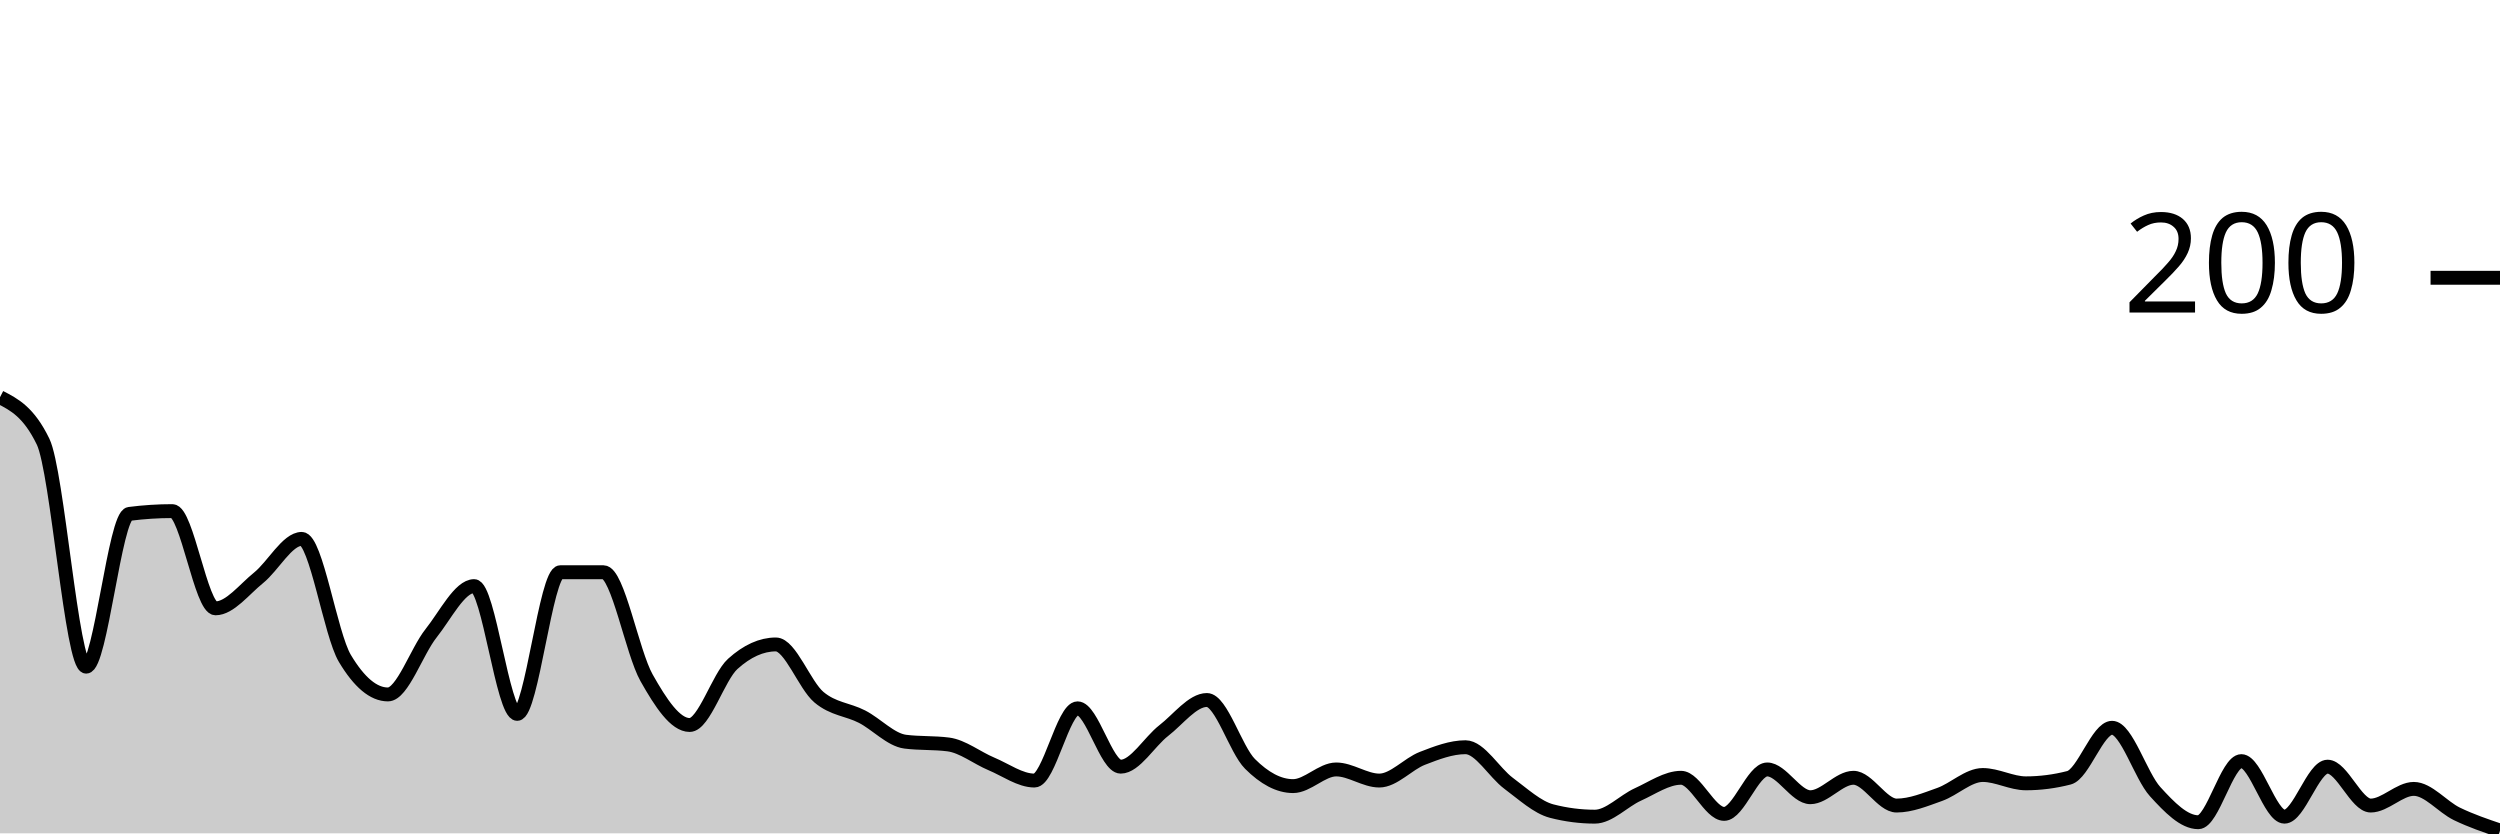
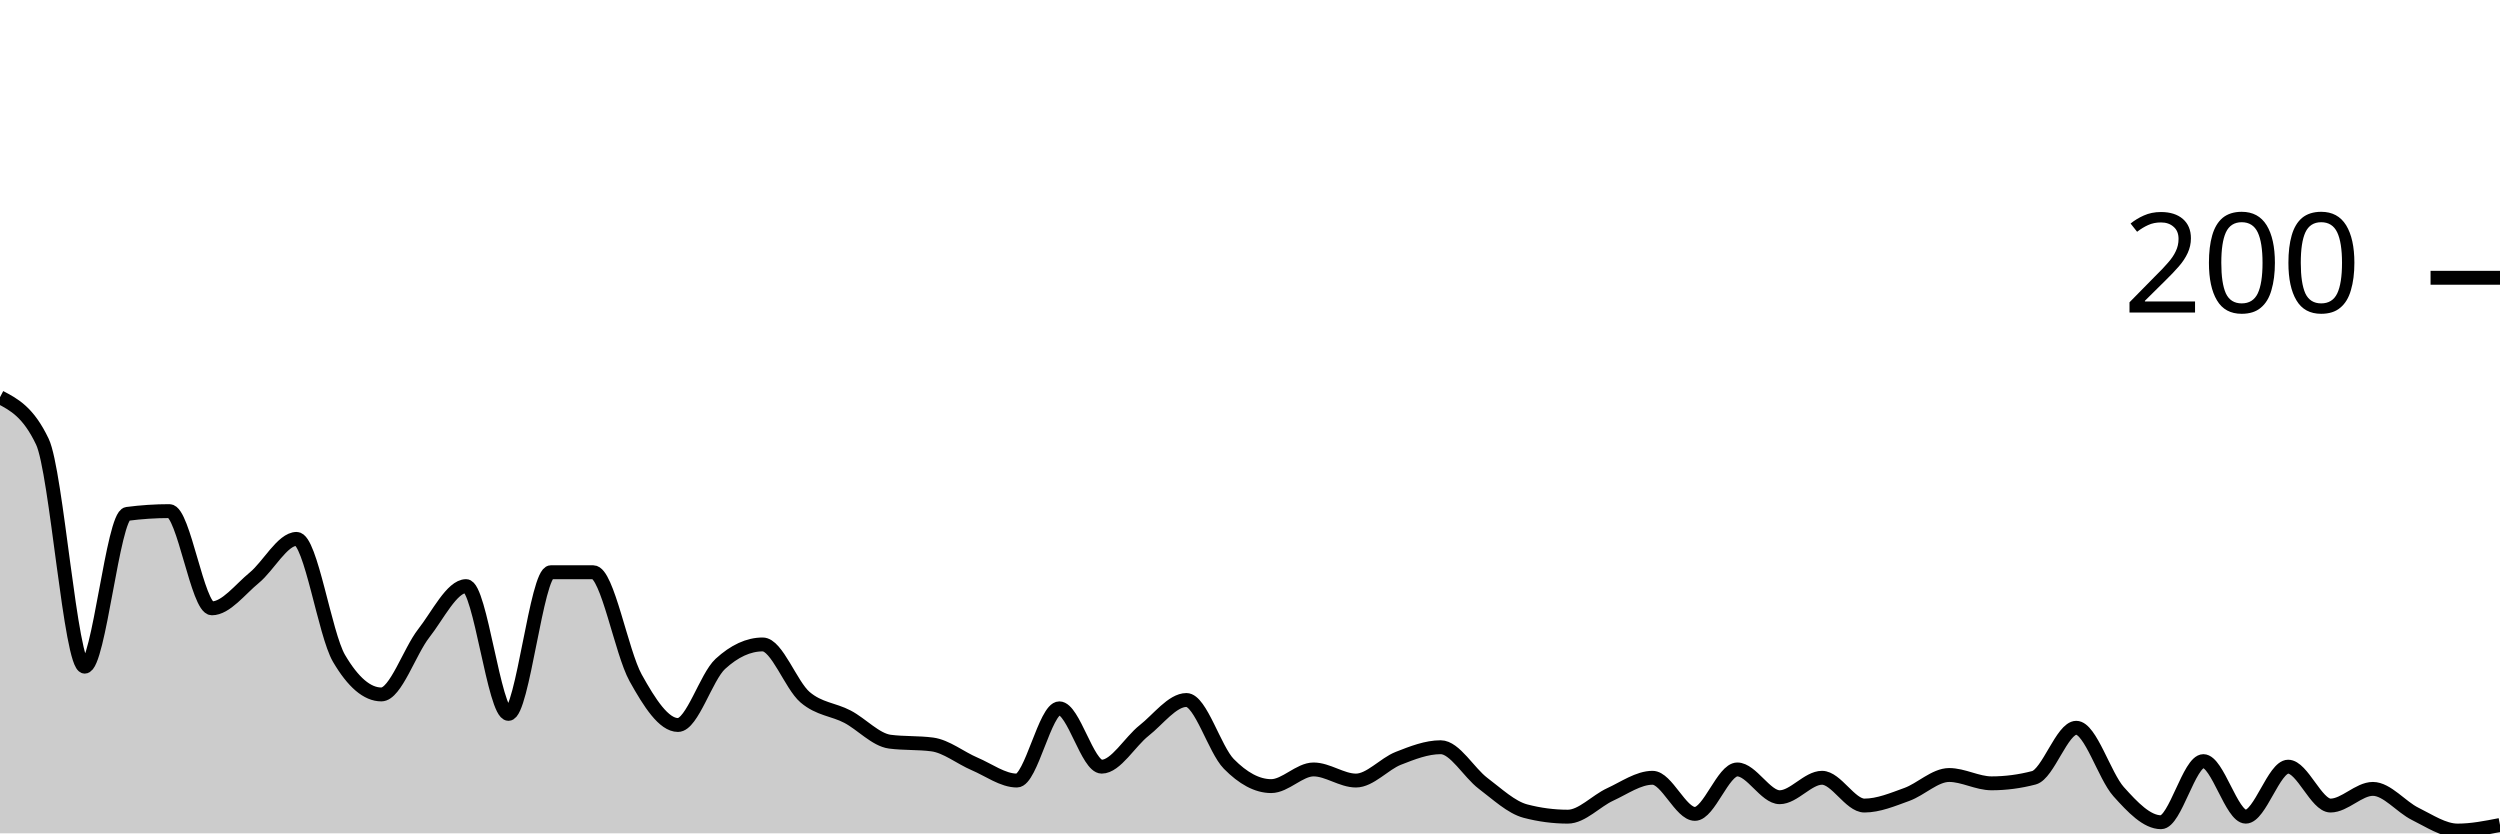
<svg xmlns="http://www.w3.org/2000/svg" viewBox="0 0 180 60">
  <g transform="translate(0,20)">
-     <path class="area" fill="rgba(0, 0, 0, 0.2)" d="M0,8.6C1.034,9.133,2.069,9.667,3.103,11.8C4.138,13.933,5.172,28,6.207,28C7.241,28,8.276,17.133,9.31,17C10.345,16.867,11.379,16.8,12.414,16.8C13.448,16.8,14.483,23.8,15.517,23.8C16.552,23.8,17.586,22.433,18.621,21.6C19.655,20.767,20.69,18.8,21.724,18.8C22.759,18.8,23.793,25.667,24.828,27.4C25.862,29.133,26.897,30,27.931,30C28.966,30,30,26.9,31.034,25.6C32.069,24.3,33.103,22.2,34.138,22.2C35.172,22.2,36.207,31.4,37.241,31.4C38.276,31.4,39.31,21.2,40.345,21.2C41.379,21.2,42.414,21.2,43.448,21.2C44.483,21.2,45.517,26.967,46.552,28.8C47.586,30.633,48.621,32.2,49.655,32.2C50.69,32.2,51.724,28.733,52.759,27.8C53.793,26.867,54.828,26.4,55.862,26.4C56.897,26.4,57.931,29.333,58.966,30.2C60,31.067,61.034,31.067,62.069,31.6C63.103,32.133,64.138,33.267,65.172,33.4C66.207,33.533,67.241,33.467,68.276,33.6C69.31,33.733,70.345,34.567,71.379,35C72.414,35.433,73.448,36.2,74.483,36.2C75.517,36.2,76.552,31,77.586,31C78.621,31,79.655,35.2,80.69,35.2C81.724,35.2,82.759,33.4,83.793,32.6C84.828,31.8,85.862,30.4,86.897,30.4C87.931,30.4,88.966,33.967,90,35C91.034,36.033,92.069,36.6,93.103,36.6C94.138,36.6,95.172,35.4,96.207,35.4C97.241,35.4,98.276,36.2,99.31,36.2C100.345,36.2,101.379,35,102.414,34.6C103.448,34.2,104.483,33.8,105.517,33.8C106.552,33.8,107.586,35.633,108.621,36.4C109.655,37.167,110.69,38.133,111.724,38.4C112.759,38.667,113.793,38.8,114.828,38.8C115.862,38.8,116.897,37.667,117.931,37.2C118.966,36.733,120,36,121.034,36C122.069,36,123.103,38.6,124.138,38.6C125.172,38.6,126.207,35.4,127.241,35.4C128.276,35.4,129.31,37.4,130.345,37.4C131.379,37.4,132.414,36,133.448,36C134.483,36,135.517,38,136.552,38C137.586,38,138.621,37.567,139.655,37.2C140.69,36.833,141.724,35.8,142.759,35.8C143.793,35.8,144.828,36.4,145.862,36.4C146.897,36.4,147.931,36.267,148.966,36C150,35.733,151.034,32.4,152.069,32.4C153.103,32.4,154.138,35.867,155.172,37C156.207,38.133,157.241,39.2,158.276,39.2C159.31,39.2,160.345,34.8,161.379,34.8C162.414,34.8,163.448,38.8,164.483,38.8C165.517,38.8,166.552,35.2,167.586,35.2C168.621,35.2,169.655,38,170.69,38C171.724,38,172.759,36.8,173.793,36.8C174.828,36.8,175.862,38.1,176.897,38.6C177.931,39.1,178.966,39.45,180,39.8L180,40C178.966,40,177.931,40,176.897,40C175.862,40,174.828,40,173.793,40C172.759,40,171.724,40,170.69,40C169.655,40,168.621,40,167.586,40C166.552,40,165.517,40,164.483,40C163.448,40,162.414,40,161.379,40C160.345,40,159.31,40,158.276,40C157.241,40,156.207,40,155.172,40C154.138,40,153.103,40,152.069,40C151.034,40,150,40,148.966,40C147.931,40,146.897,40,145.862,40C144.828,40,143.793,40,142.759,40C141.724,40,140.69,40,139.655,40C138.621,40,137.586,40,136.552,40C135.517,40,134.483,40,133.448,40C132.414,40,131.379,40,130.345,40C129.31,40,128.276,40,127.241,40C126.207,40,125.172,40,124.138,40C123.103,40,122.069,40,121.034,40C120,40,118.966,40,117.931,40C116.897,40,115.862,40,114.828,40C113.793,40,112.759,40,111.724,40C110.69,40,109.655,40,108.621,40C107.586,40,106.552,40,105.517,40C104.483,40,103.448,40,102.414,40C101.379,40,100.345,40,99.31,40C98.276,40,97.241,40,96.207,40C95.172,40,94.138,40,93.103,40C92.069,40,91.034,40,90,40C88.966,40,87.931,40,86.897,40C85.862,40,84.828,40,83.793,40C82.759,40,81.724,40,80.69,40C79.655,40,78.621,40,77.586,40C76.552,40,75.517,40,74.483,40C73.448,40,72.414,40,71.379,40C70.345,40,69.31,40,68.276,40C67.241,40,66.207,40,65.172,40C64.138,40,63.103,40,62.069,40C61.034,40,60,40,58.966,40C57.931,40,56.897,40,55.862,40C54.828,40,53.793,40,52.759,40C51.724,40,50.69,40,49.655,40C48.621,40,47.586,40,46.552,40C45.517,40,44.483,40,43.448,40C42.414,40,41.379,40,40.345,40C39.31,40,38.276,40,37.241,40C36.207,40,35.172,40,34.138,40C33.103,40,32.069,40,31.034,40C30,40,28.966,40,27.931,40C26.897,40,25.862,40,24.828,40C23.793,40,22.759,40,21.724,40C20.69,40,19.655,40,18.621,40C17.586,40,16.552,40,15.517,40C14.483,40,13.448,40,12.414,40C11.379,40,10.345,40,9.31,40C8.276,40,7.241,40,6.207,40C5.172,40,4.138,40,3.103,40C2.069,40,1.034,40,0,40Z" />
-     <path class="line" stroke="black" fill="none" d="M0,8.6C1.034,9.133,2.069,9.667,3.103,11.8C4.138,13.933,5.172,28,6.207,28C7.241,28,8.276,17.133,9.31,17C10.345,16.867,11.379,16.8,12.414,16.8C13.448,16.8,14.483,23.8,15.517,23.8C16.552,23.8,17.586,22.433,18.621,21.6C19.655,20.767,20.69,18.8,21.724,18.8C22.759,18.8,23.793,25.667,24.828,27.4C25.862,29.133,26.897,30,27.931,30C28.966,30,30,26.9,31.034,25.6C32.069,24.3,33.103,22.2,34.138,22.2C35.172,22.2,36.207,31.4,37.241,31.4C38.276,31.4,39.31,21.2,40.345,21.2C41.379,21.2,42.414,21.2,43.448,21.2C44.483,21.2,45.517,26.967,46.552,28.8C47.586,30.633,48.621,32.2,49.655,32.2C50.69,32.2,51.724,28.733,52.759,27.8C53.793,26.867,54.828,26.4,55.862,26.4C56.897,26.4,57.931,29.333,58.966,30.2C60,31.067,61.034,31.067,62.069,31.6C63.103,32.133,64.138,33.267,65.172,33.4C66.207,33.533,67.241,33.467,68.276,33.6C69.31,33.733,70.345,34.567,71.379,35C72.414,35.433,73.448,36.2,74.483,36.2C75.517,36.2,76.552,31,77.586,31C78.621,31,79.655,35.2,80.69,35.2C81.724,35.2,82.759,33.4,83.793,32.6C84.828,31.8,85.862,30.4,86.897,30.4C87.931,30.4,88.966,33.967,90,35C91.034,36.033,92.069,36.6,93.103,36.6C94.138,36.6,95.172,35.4,96.207,35.4C97.241,35.4,98.276,36.2,99.31,36.2C100.345,36.2,101.379,35,102.414,34.6C103.448,34.2,104.483,33.8,105.517,33.8C106.552,33.8,107.586,35.633,108.621,36.4C109.655,37.167,110.69,38.133,111.724,38.4C112.759,38.667,113.793,38.8,114.828,38.8C115.862,38.8,116.897,37.667,117.931,37.2C118.966,36.733,120,36,121.034,36C122.069,36,123.103,38.6,124.138,38.6C125.172,38.6,126.207,35.4,127.241,35.4C128.276,35.4,129.31,37.4,130.345,37.4C131.379,37.4,132.414,36,133.448,36C134.483,36,135.517,38,136.552,38C137.586,38,138.621,37.567,139.655,37.2C140.69,36.833,141.724,35.8,142.759,35.8C143.793,35.8,144.828,36.4,145.862,36.4C146.897,36.4,147.931,36.267,148.966,36C150,35.733,151.034,32.4,152.069,32.4C153.103,32.4,154.138,35.867,155.172,37C156.207,38.133,157.241,39.2,158.276,39.2C159.31,39.2,160.345,34.8,161.379,34.8C162.414,34.8,163.448,38.8,164.483,38.8C165.517,38.8,166.552,35.2,167.586,35.2C168.621,35.2,169.655,38,170.69,38C171.724,38,172.759,36.8,173.793,36.8C174.828,36.8,175.862,38.1,176.897,38.6C177.931,39.1,178.966,39.45,180,39.8" />
+     <path class="area" fill="rgba(0, 0, 0, 0.2)" d="M0,8.6C1.017,9.133,2.034,9.667,3.051,11.8C4.068,13.933,5.085,28,6.102,28C7.119,28,8.136,17.133,9.153,17C10.169,16.867,11.186,16.8,12.203,16.8C13.22,16.8,14.237,23.8,15.254,23.8C16.271,23.8,17.288,22.433,18.305,21.6C19.322,20.767,20.339,18.8,21.356,18.8C22.373,18.8,23.39,25.667,24.407,27.4C25.424,29.133,26.441,30,27.458,30C28.475,30,29.492,26.9,30.508,25.6C31.525,24.3,32.542,22.2,33.559,22.2C34.576,22.2,35.593,31.4,36.61,31.4C37.627,31.4,38.644,21.2,39.661,21.2C40.678,21.2,41.695,21.2,42.712,21.2C43.729,21.2,44.746,26.967,45.763,28.8C46.78,30.633,47.797,32.2,48.814,32.2C49.831,32.2,50.847,28.733,51.864,27.8C52.881,26.867,53.898,26.4,54.915,26.4C55.932,26.4,56.949,29.333,57.966,30.2C58.983,31.067,60,31.067,61.017,31.6C62.034,32.133,63.051,33.267,64.068,33.4C65.085,33.533,66.102,33.467,67.119,33.6C68.136,33.733,69.153,34.567,70.169,35C71.186,35.433,72.203,36.2,73.22,36.2C74.237,36.2,75.254,31,76.271,31C77.288,31,78.305,35.2,79.322,35.2C80.339,35.2,81.356,33.4,82.373,32.6C83.39,31.8,84.407,30.4,85.424,30.4C86.441,30.4,87.458,33.967,88.475,35C89.492,36.033,90.508,36.6,91.525,36.6C92.542,36.6,93.559,35.4,94.576,35.4C95.593,35.4,96.61,36.2,97.627,36.2C98.644,36.2,99.661,35,100.678,34.6C101.695,34.2,102.712,33.8,103.729,33.8C104.746,33.8,105.763,35.633,106.78,36.4C107.797,37.167,108.814,38.133,109.831,38.4C110.847,38.667,111.864,38.8,112.881,38.8C113.898,38.8,114.915,37.667,115.932,37.2C116.949,36.733,117.966,36,118.983,36C120,36,121.017,38.6,122.034,38.6C123.051,38.6,124.068,35.4,125.085,35.4C126.102,35.4,127.119,37.4,128.136,37.4C129.153,37.4,130.169,36,131.186,36C132.203,36,133.22,38,134.237,38C135.254,38,136.271,37.567,137.288,37.2C138.305,36.833,139.322,35.8,140.339,35.8C141.356,35.8,142.373,36.4,143.39,36.4C144.407,36.4,145.424,36.267,146.441,36C147.458,35.733,148.475,32.4,149.492,32.4C150.508,32.4,151.525,35.867,152.542,37C153.559,38.133,154.576,39.2,155.593,39.2C156.61,39.2,157.627,34.8,158.644,34.8C159.661,34.8,160.678,38.8,161.695,38.8C162.712,38.8,163.729,35.2,164.746,35.2C165.763,35.2,166.78,38,167.797,38C168.814,38,169.831,36.8,170.847,36.8C171.864,36.8,172.881,38.1,173.898,38.6C174.915,39.1,175.932,39.8,176.949,39.8C177.966,39.8,178.983,39.6,180,39.4L180,40C178.983,40,177.966,40,176.949,40C175.932,40,174.915,40,173.898,40C172.881,40,171.864,40,170.847,40C169.831,40,168.814,40,167.797,40C166.78,40,165.763,40,164.746,40C163.729,40,162.712,40,161.695,40C160.678,40,159.661,40,158.644,40C157.627,40,156.61,40,155.593,40C154.576,40,153.559,40,152.542,40C151.525,40,150.508,40,149.492,40C148.475,40,147.458,40,146.441,40C145.424,40,144.407,40,143.39,40C142.373,40,141.356,40,140.339,40C139.322,40,138.305,40,137.288,40C136.271,40,135.254,40,134.237,40C133.22,40,132.203,40,131.186,40C130.169,40,129.153,40,128.136,40C127.119,40,126.102,40,125.085,40C124.068,40,123.051,40,122.034,40C121.017,40,120,40,118.983,40C117.966,40,116.949,40,115.932,40C114.915,40,113.898,40,112.881,40C111.864,40,110.847,40,109.831,40C108.814,40,107.797,40,106.78,40C105.763,40,104.746,40,103.729,40C102.712,40,101.695,40,100.678,40C99.661,40,98.644,40,97.627,40C96.61,40,95.593,40,94.576,40C93.559,40,92.542,40,91.525,40C90.508,40,89.492,40,88.475,40C87.458,40,86.441,40,85.424,40C84.407,40,83.39,40,82.373,40C81.356,40,80.339,40,79.322,40C78.305,40,77.288,40,76.271,40C75.254,40,74.237,40,73.22,40C72.203,40,71.186,40,70.169,40C69.153,40,68.136,40,67.119,40C66.102,40,65.085,40,64.068,40C63.051,40,62.034,40,61.017,40C60,40,58.983,40,57.966,40C56.949,40,55.932,40,54.915,40C53.898,40,52.881,40,51.864,40C50.847,40,49.831,40,48.814,40C47.797,40,46.78,40,45.763,40C44.746,40,43.729,40,42.712,40C41.695,40,40.678,40,39.661,40C38.644,40,37.627,40,36.61,40C35.593,40,34.576,40,33.559,40C32.542,40,31.525,40,30.508,40C29.492,40,28.475,40,27.458,40C26.441,40,25.424,40,24.407,40C23.39,40,22.373,40,21.356,40C20.339,40,19.322,40,18.305,40C17.288,40,16.271,40,15.254,40C14.237,40,13.22,40,12.203,40C11.186,40,10.169,40,9.153,40C8.136,40,7.119,40,6.102,40C5.085,40,4.068,40,3.051,40C2.034,40,1.017,40,0,40Z" />
+     <path class="line" stroke="black" fill="none" d="M0,8.6C1.017,9.133,2.034,9.667,3.051,11.8C4.068,13.933,5.085,28,6.102,28C7.119,28,8.136,17.133,9.153,17C10.169,16.867,11.186,16.8,12.203,16.8C13.22,16.8,14.237,23.8,15.254,23.8C16.271,23.8,17.288,22.433,18.305,21.6C19.322,20.767,20.339,18.8,21.356,18.8C22.373,18.8,23.39,25.667,24.407,27.4C25.424,29.133,26.441,30,27.458,30C28.475,30,29.492,26.9,30.508,25.6C31.525,24.3,32.542,22.2,33.559,22.2C34.576,22.2,35.593,31.4,36.61,31.4C37.627,31.4,38.644,21.2,39.661,21.2C40.678,21.2,41.695,21.2,42.712,21.2C43.729,21.2,44.746,26.967,45.763,28.8C46.78,30.633,47.797,32.2,48.814,32.2C49.831,32.2,50.847,28.733,51.864,27.8C52.881,26.867,53.898,26.4,54.915,26.4C55.932,26.4,56.949,29.333,57.966,30.2C58.983,31.067,60,31.067,61.017,31.6C62.034,32.133,63.051,33.267,64.068,33.4C65.085,33.533,66.102,33.467,67.119,33.6C68.136,33.733,69.153,34.567,70.169,35C71.186,35.433,72.203,36.2,73.22,36.2C74.237,36.2,75.254,31,76.271,31C77.288,31,78.305,35.2,79.322,35.2C80.339,35.2,81.356,33.4,82.373,32.6C83.39,31.8,84.407,30.4,85.424,30.4C86.441,30.4,87.458,33.967,88.475,35C89.492,36.033,90.508,36.6,91.525,36.6C92.542,36.6,93.559,35.4,94.576,35.4C95.593,35.4,96.61,36.2,97.627,36.2C98.644,36.2,99.661,35,100.678,34.6C101.695,34.2,102.712,33.8,103.729,33.8C104.746,33.8,105.763,35.633,106.78,36.4C107.797,37.167,108.814,38.133,109.831,38.4C110.847,38.667,111.864,38.8,112.881,38.8C113.898,38.8,114.915,37.667,115.932,37.2C116.949,36.733,117.966,36,118.983,36C120,36,121.017,38.6,122.034,38.6C123.051,38.6,124.068,35.4,125.085,35.4C126.102,35.4,127.119,37.4,128.136,37.4C129.153,37.4,130.169,36,131.186,36C132.203,36,133.22,38,134.237,38C135.254,38,136.271,37.567,137.288,37.2C138.305,36.833,139.322,35.8,140.339,35.8C141.356,35.8,142.373,36.4,143.39,36.4C144.407,36.4,145.424,36.267,146.441,36C147.458,35.733,148.475,32.4,149.492,32.4C150.508,32.4,151.525,35.867,152.542,37C153.559,38.133,154.576,39.2,155.593,39.2C156.61,39.2,157.627,34.8,158.644,34.8C159.661,34.8,160.678,38.8,161.695,38.8C162.712,38.8,163.729,35.2,164.746,35.2C165.763,35.2,166.78,38,167.797,38C168.814,38,169.831,36.8,170.847,36.8C171.864,36.8,172.881,38.1,173.898,38.6C174.915,39.1,175.932,39.8,176.949,39.8C177.966,39.8,178.983,39.6,180,39.4" />
    <path class="axis-ceiling" stroke-width="1" stroke="black" fill="none" d="M175,0L180,0" />
    <text class="axis-ceiling-label" font-family="sans-serif" text-anchor="end" font-size="10px" x="170" y="2.5">200</text>
  </g>
</svg>
